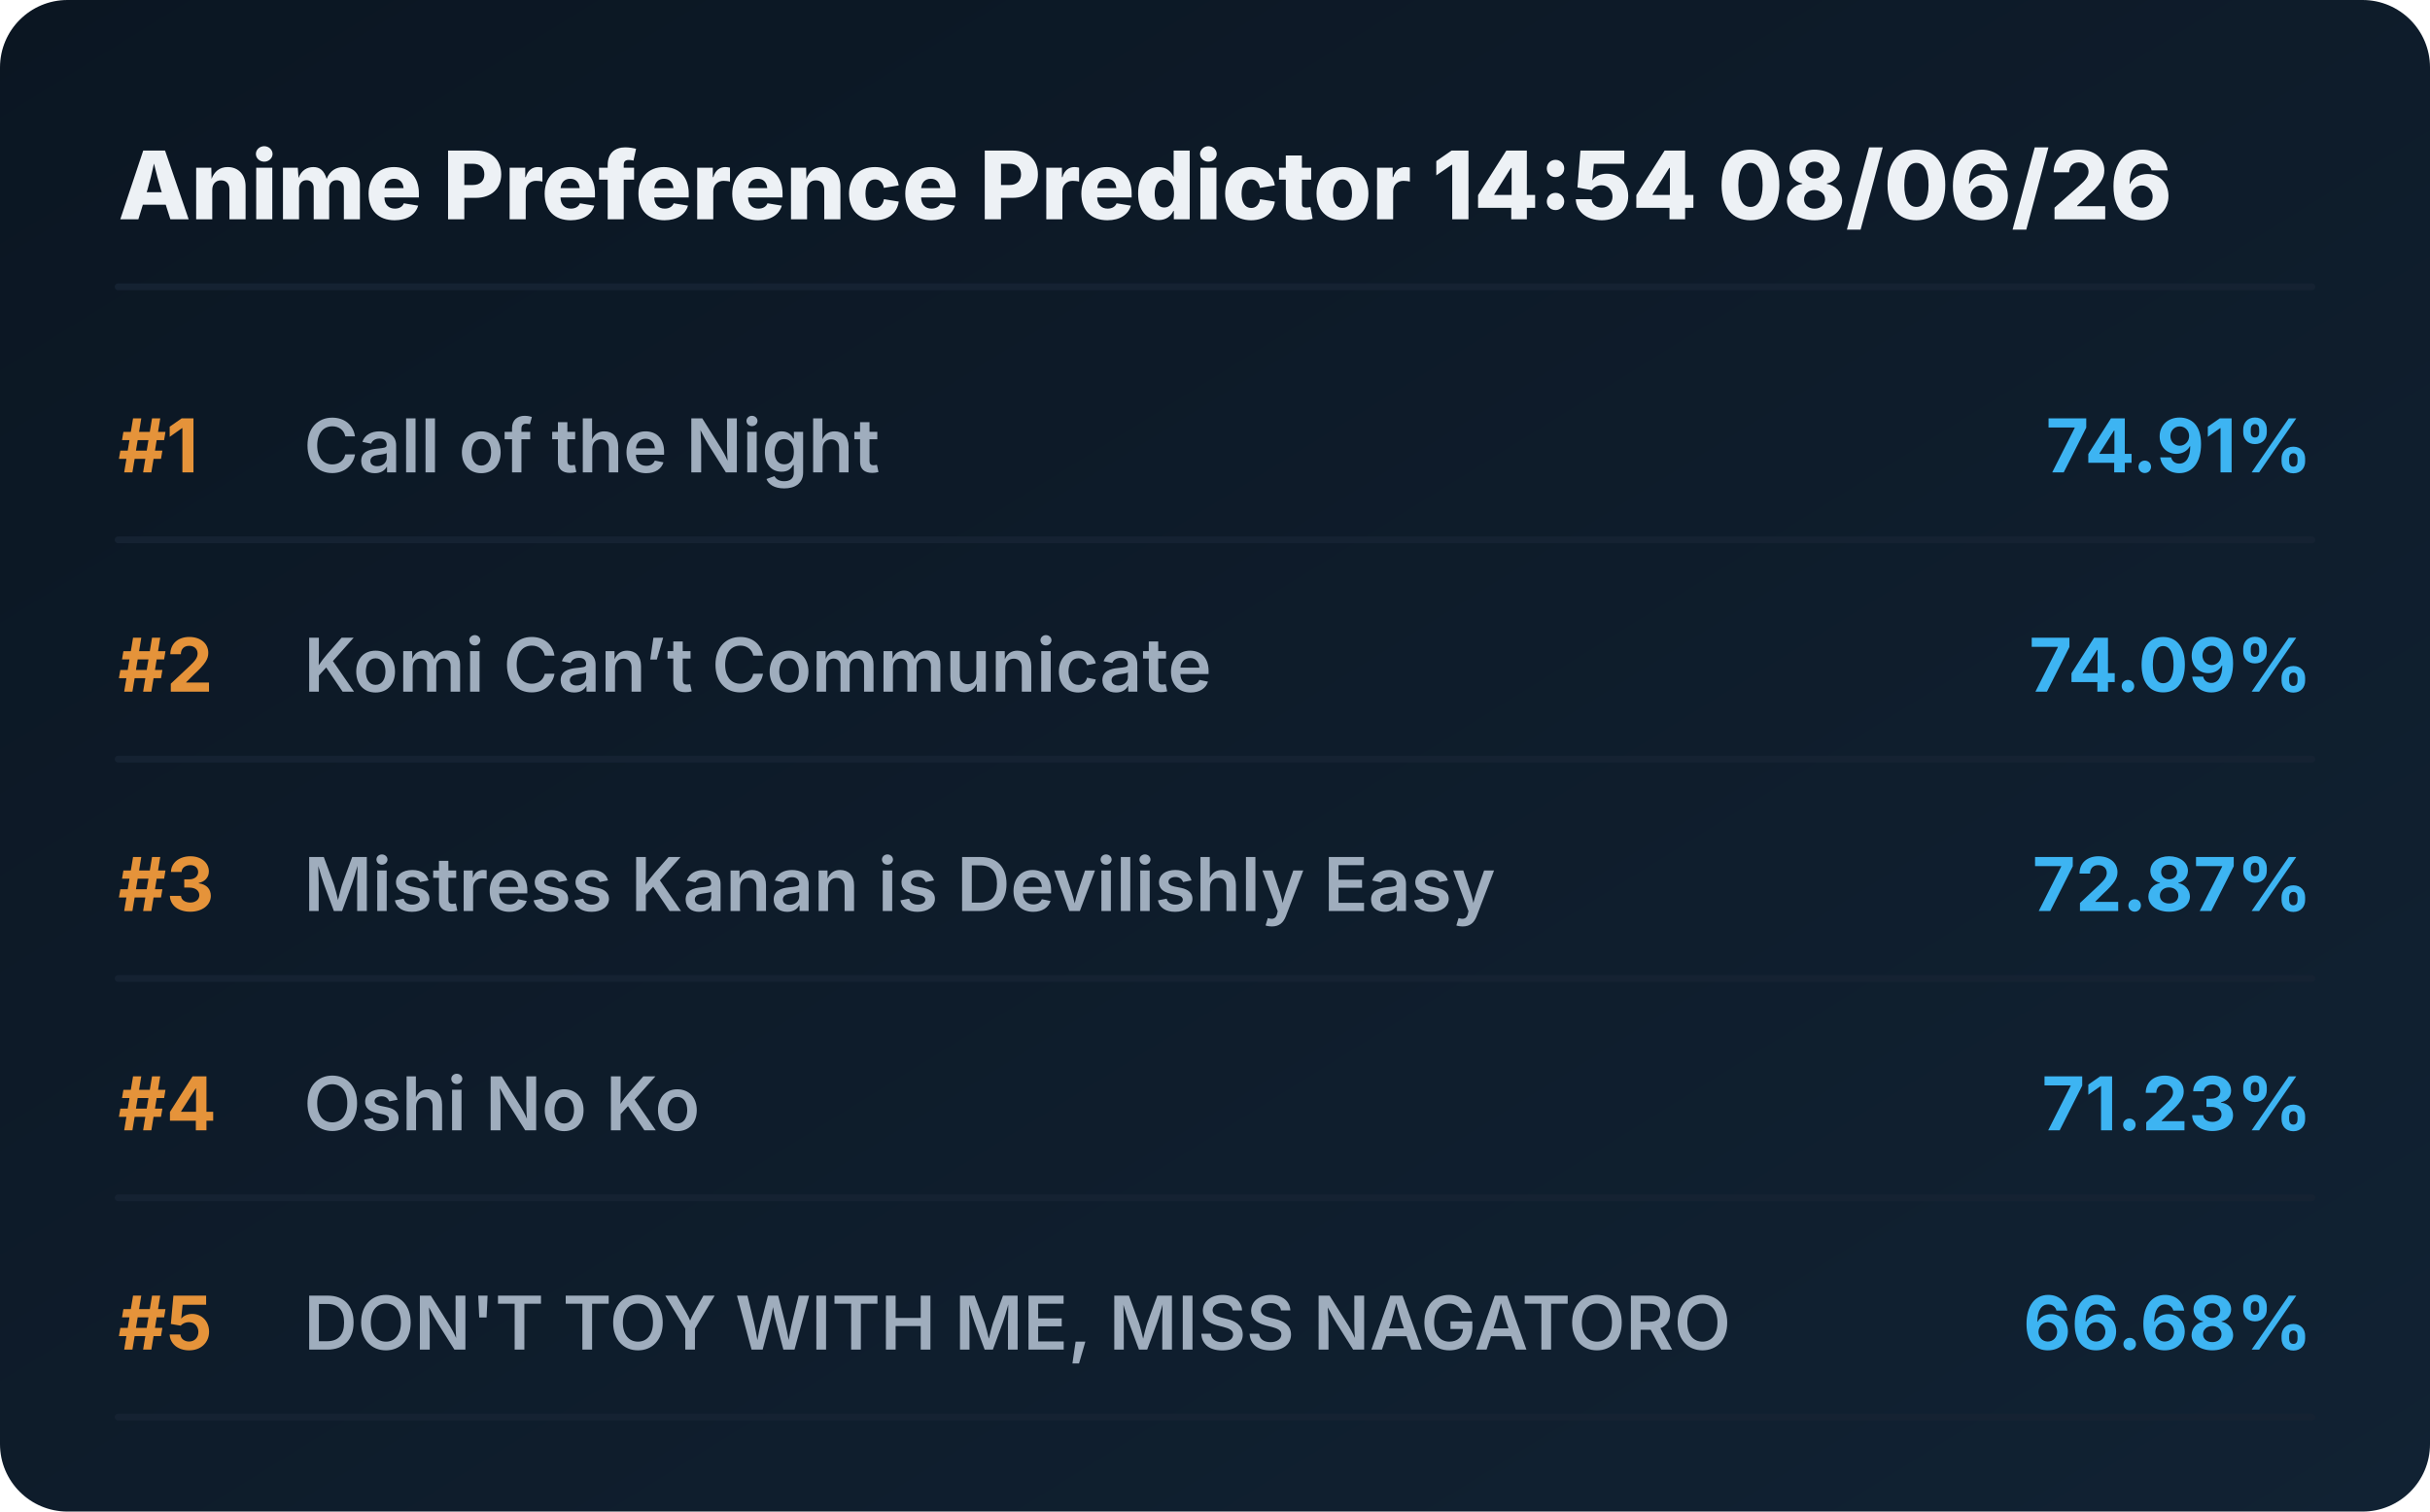
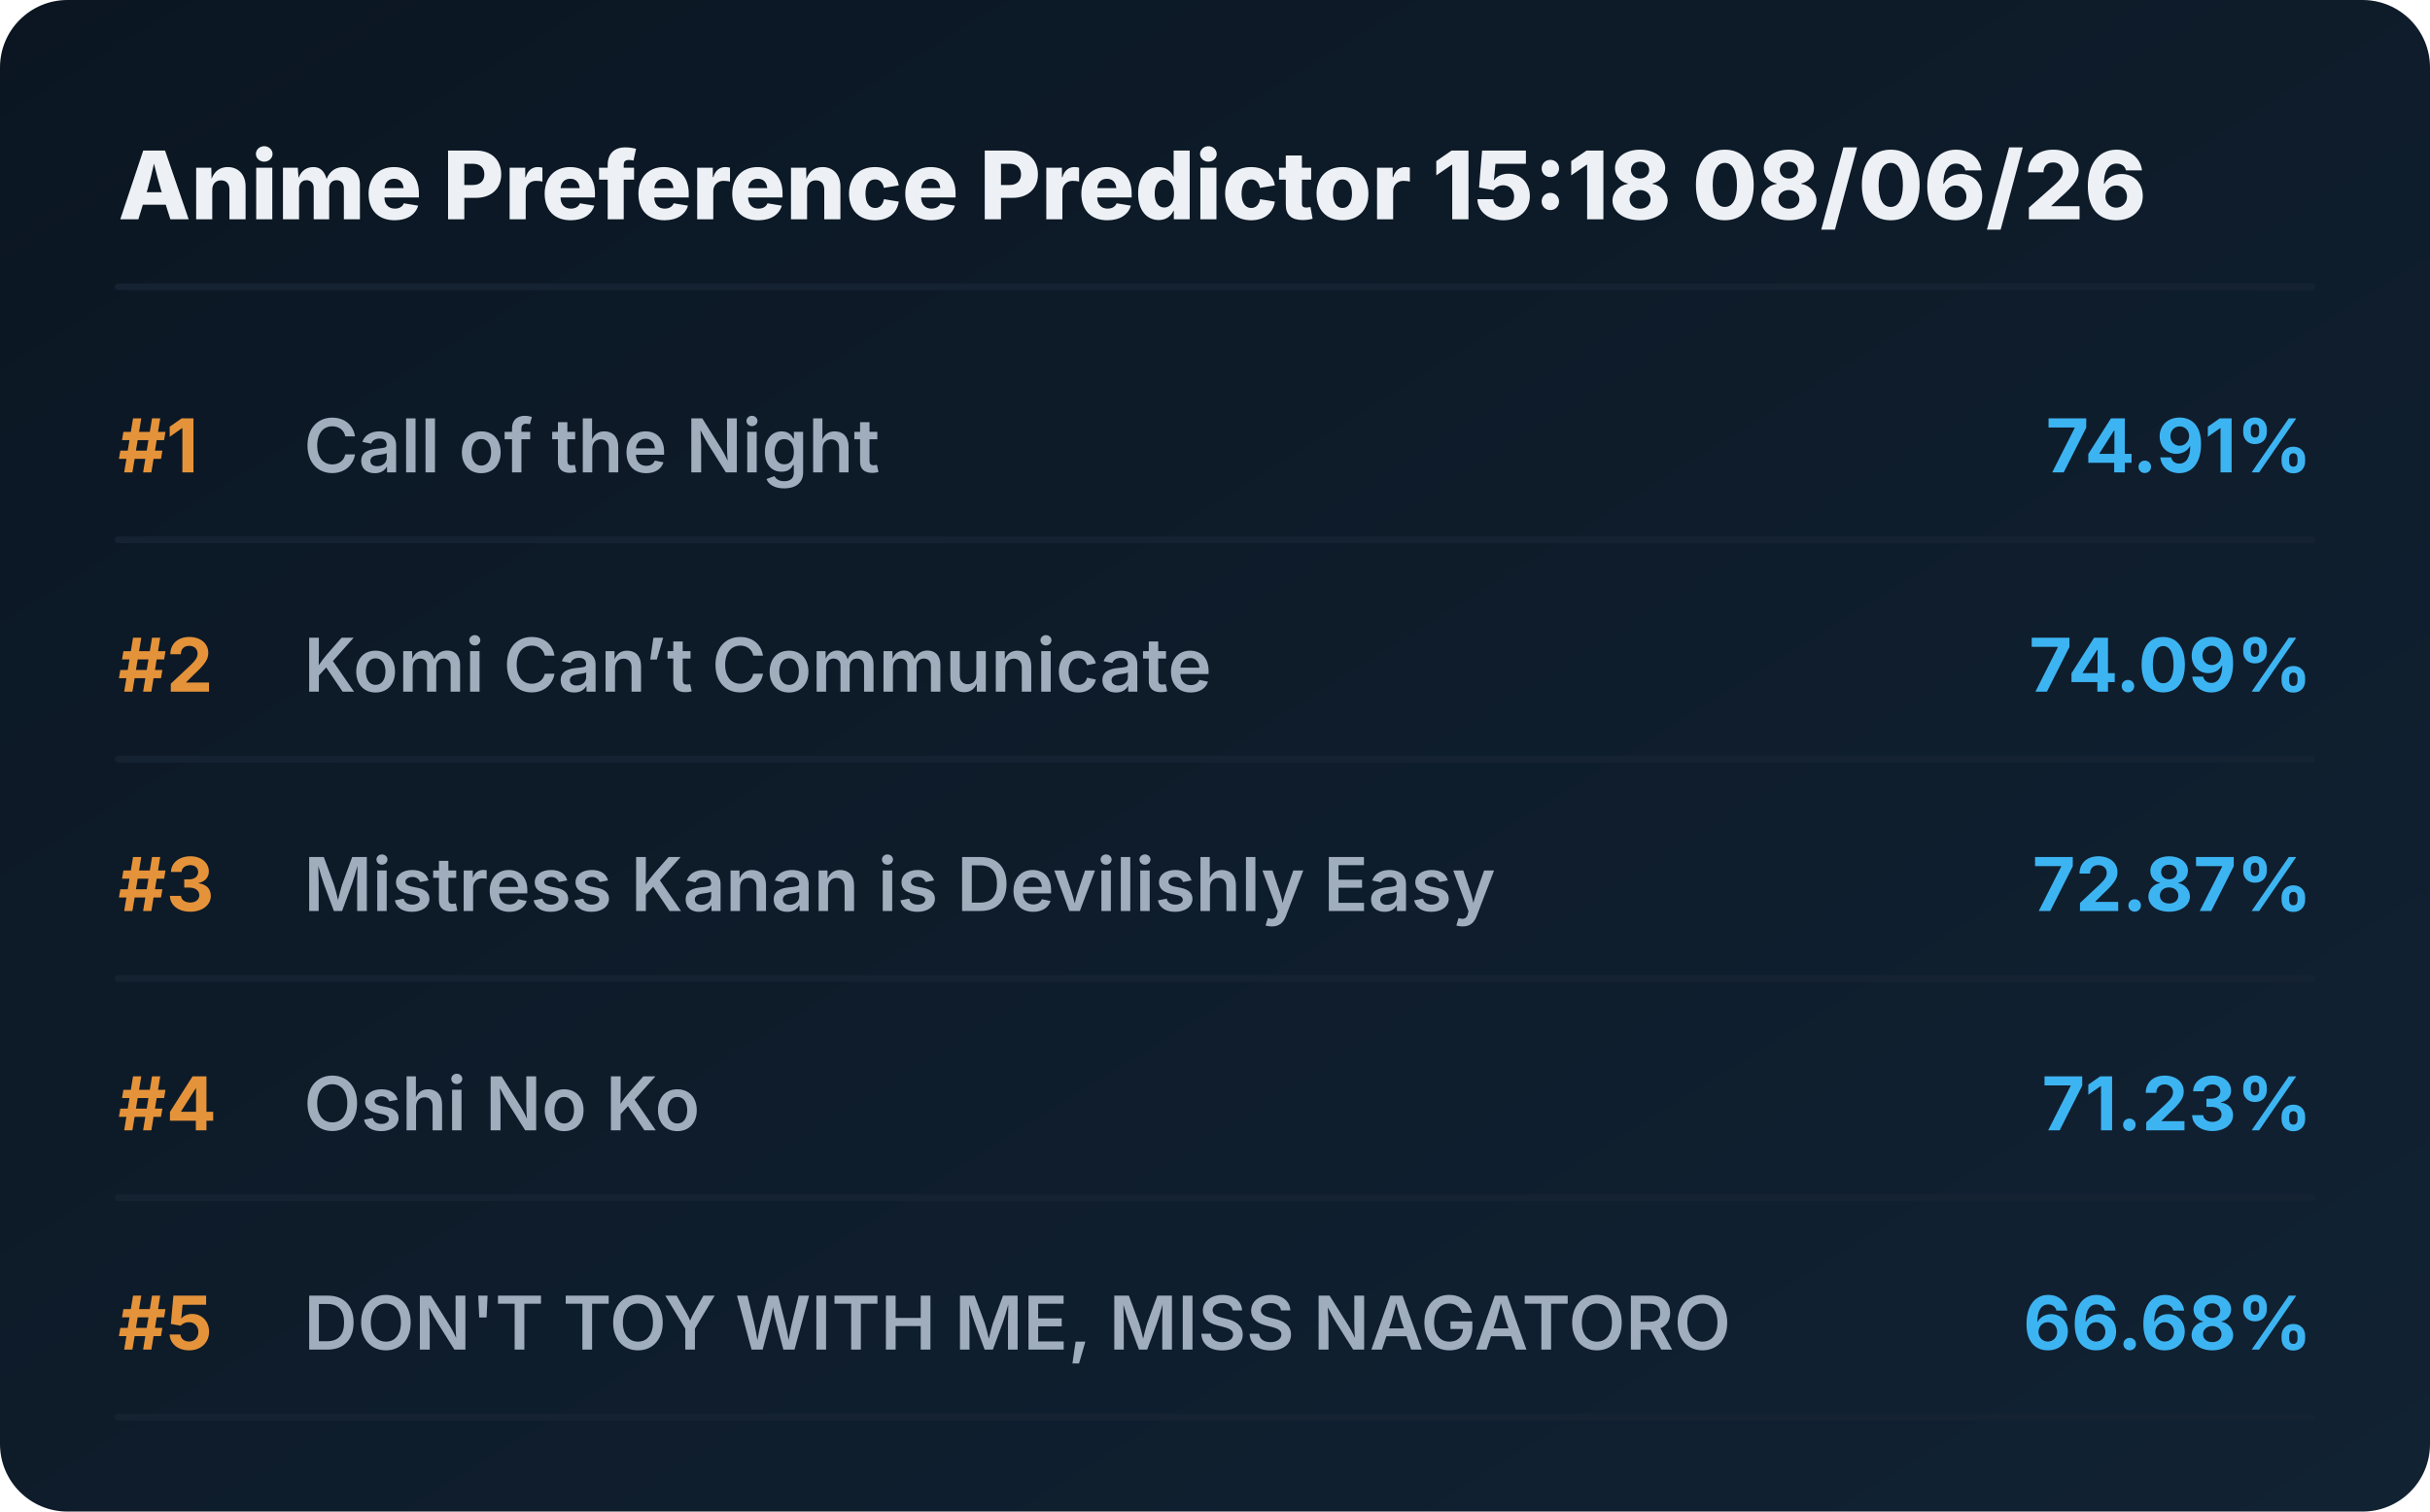
<svg xmlns="http://www.w3.org/2000/svg" viewBox="0 0 720 448" preserveAspectRatio="xMidYMid meet" style="width: 100%; height: auto; max-width: 720px;">
  <defs>
    <linearGradient id="boxGrad" x1="0%" y1="0%" x2="100%" y2="100%">
      <stop offset="0%" stop-color="#0b1622" />
      <stop offset="100%" stop-color="#112233" />
    </linearGradient>
    <clipPath id="titleClip">
      <rect x="90" y="0" width="510" height="100%" />
    </clipPath>
  </defs>
  <style>
    .bg { fill: url(#boxGrad); rx: 20px; }
    .header { font-family: 'Overpass', 'Inter', system-ui, sans-serif; font-weight: 800; font-size: 28px; fill: #edf1f5; }
    .rank { font-family: 'Overpass', 'Inter', system-ui, sans-serif; font-weight: 700; font-size: 22px; fill: #e5933a; }
    .title { font-family: 'Overpass', 'Inter', system-ui, sans-serif; font-weight: 600; font-size: 22px; fill: #9fadbd; }
    .score { font-family: 'Overpass', 'Inter', system-ui, sans-serif; font-weight: 700; font-size: 22px; fill: #3db4f2; }
    .line { stroke: #152232; stroke-width: 2; stroke-linecap: round; }
  </style>
  <rect class="bg" width="720" height="448" />
-   <text x="35" y="65" class="header">Anime Preference Predictor 14:54 08/06/26</text>
+   <text x="35" y="65" class="header">Anime Preference Predictor 15:18 08/06/26</text>
  <line x1="35" y1="85" x2="685" y2="85" class="line" />
  <g transform="translate(0, 0)">
    <text x="35" y="140" class="rank">#1</text>
    <text x="90" y="140" class="title">Call of the Night</text>
    <text x="685" y="140" class="score" text-anchor="end">74.91%</text>
    <line x1="35" y1="160" x2="685" y2="160" class="line" />
  </g>
  <g transform="translate(0, 65)">
    <text x="35" y="140" class="rank">#2</text>
    <text x="90" y="140" class="title">Komi Can’t Communicate</text>
    <text x="685" y="140" class="score" text-anchor="end">74.09%</text>
    <line x1="35" y1="160" x2="685" y2="160" class="line" />
  </g>
  <g transform="translate(0, 130)">
    <text x="35" y="140" class="rank">#3</text>
    <text x="90" y="140" class="title">Mistress Kanan is Devilishly Easy</text>
    <text x="685" y="140" class="score" text-anchor="end">72.87%</text>
    <line x1="35" y1="160" x2="685" y2="160" class="line" />
  </g>
  <g transform="translate(0, 195)">
    <text x="35" y="140" class="rank">#4</text>
    <text x="90" y="140" class="title">Oshi No Ko</text>
    <text x="685" y="140" class="score" text-anchor="end">71.23%</text>
    <line x1="35" y1="160" x2="685" y2="160" class="line" />
  </g>
  <g transform="translate(0, 260)">
    <text x="35" y="140" class="rank">#5</text>
    <text x="90" y="140" class="title">DON'T TOY WITH ME, MISS NAGATORO</text>
    <text x="685" y="140" class="score" text-anchor="end">66.68%</text>
    <line x1="35" y1="160" x2="685" y2="160" class="line" />
  </g>
</svg>
